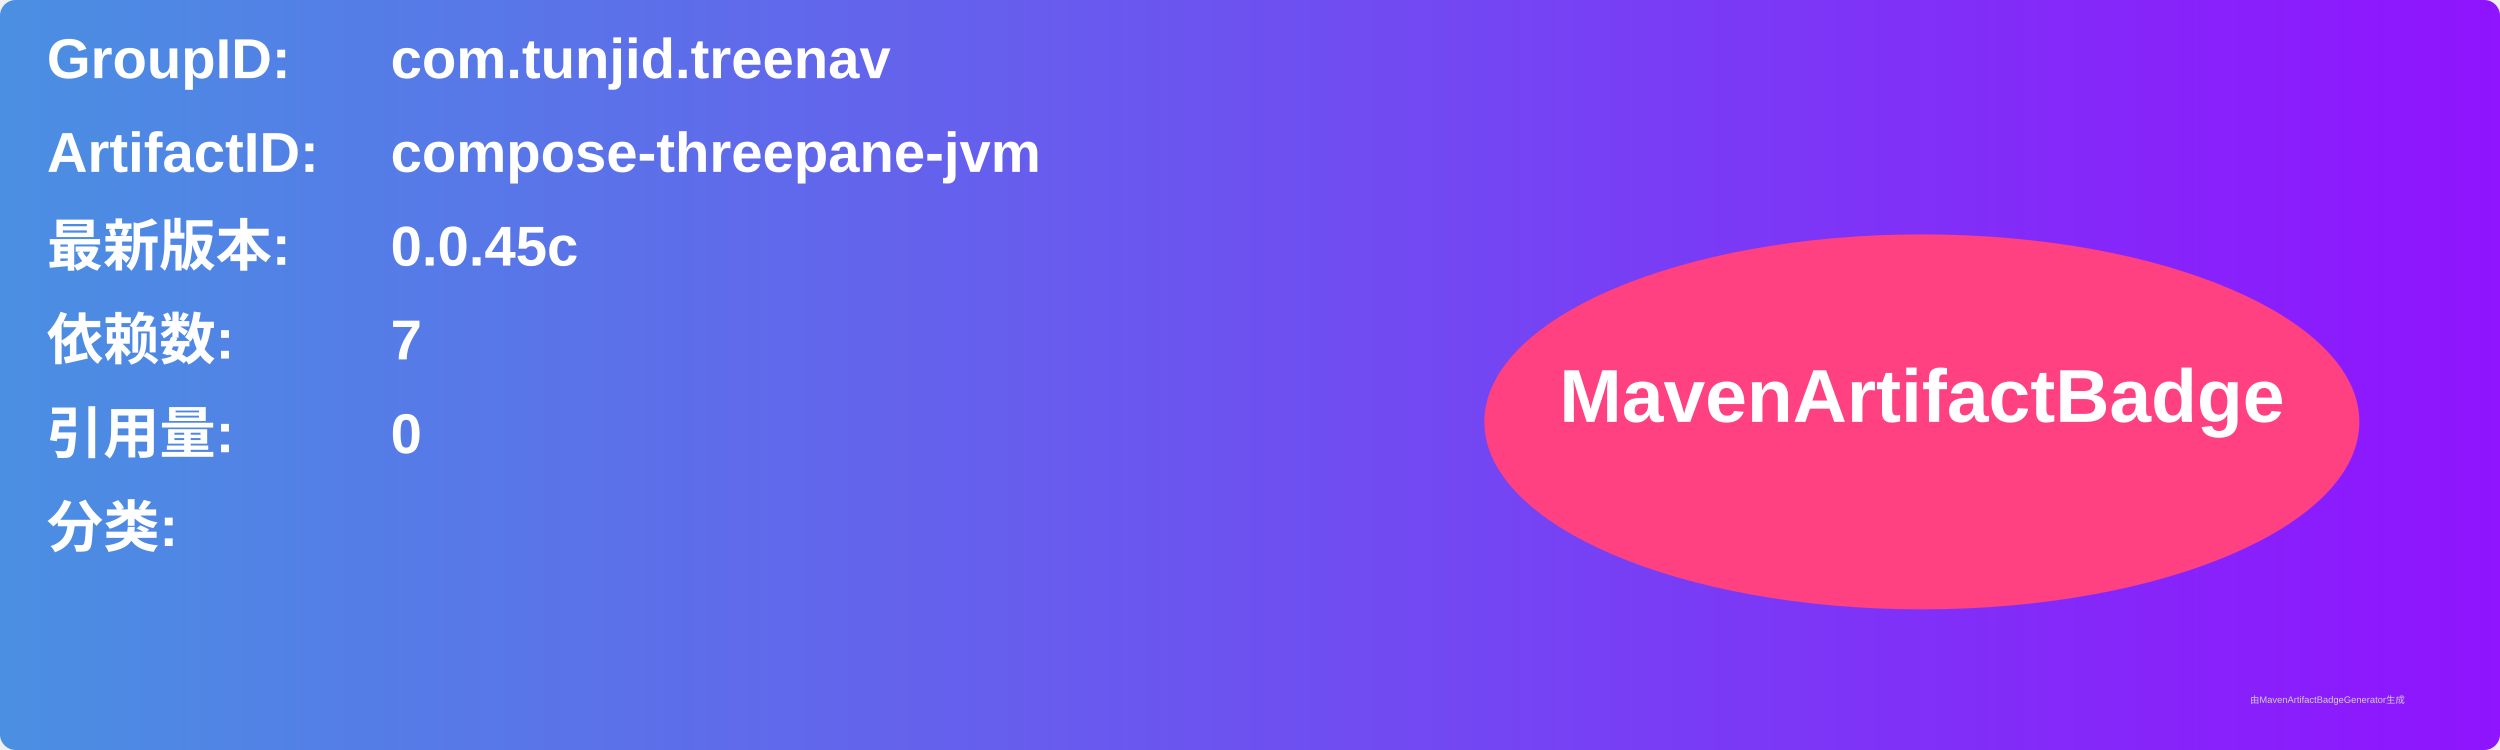
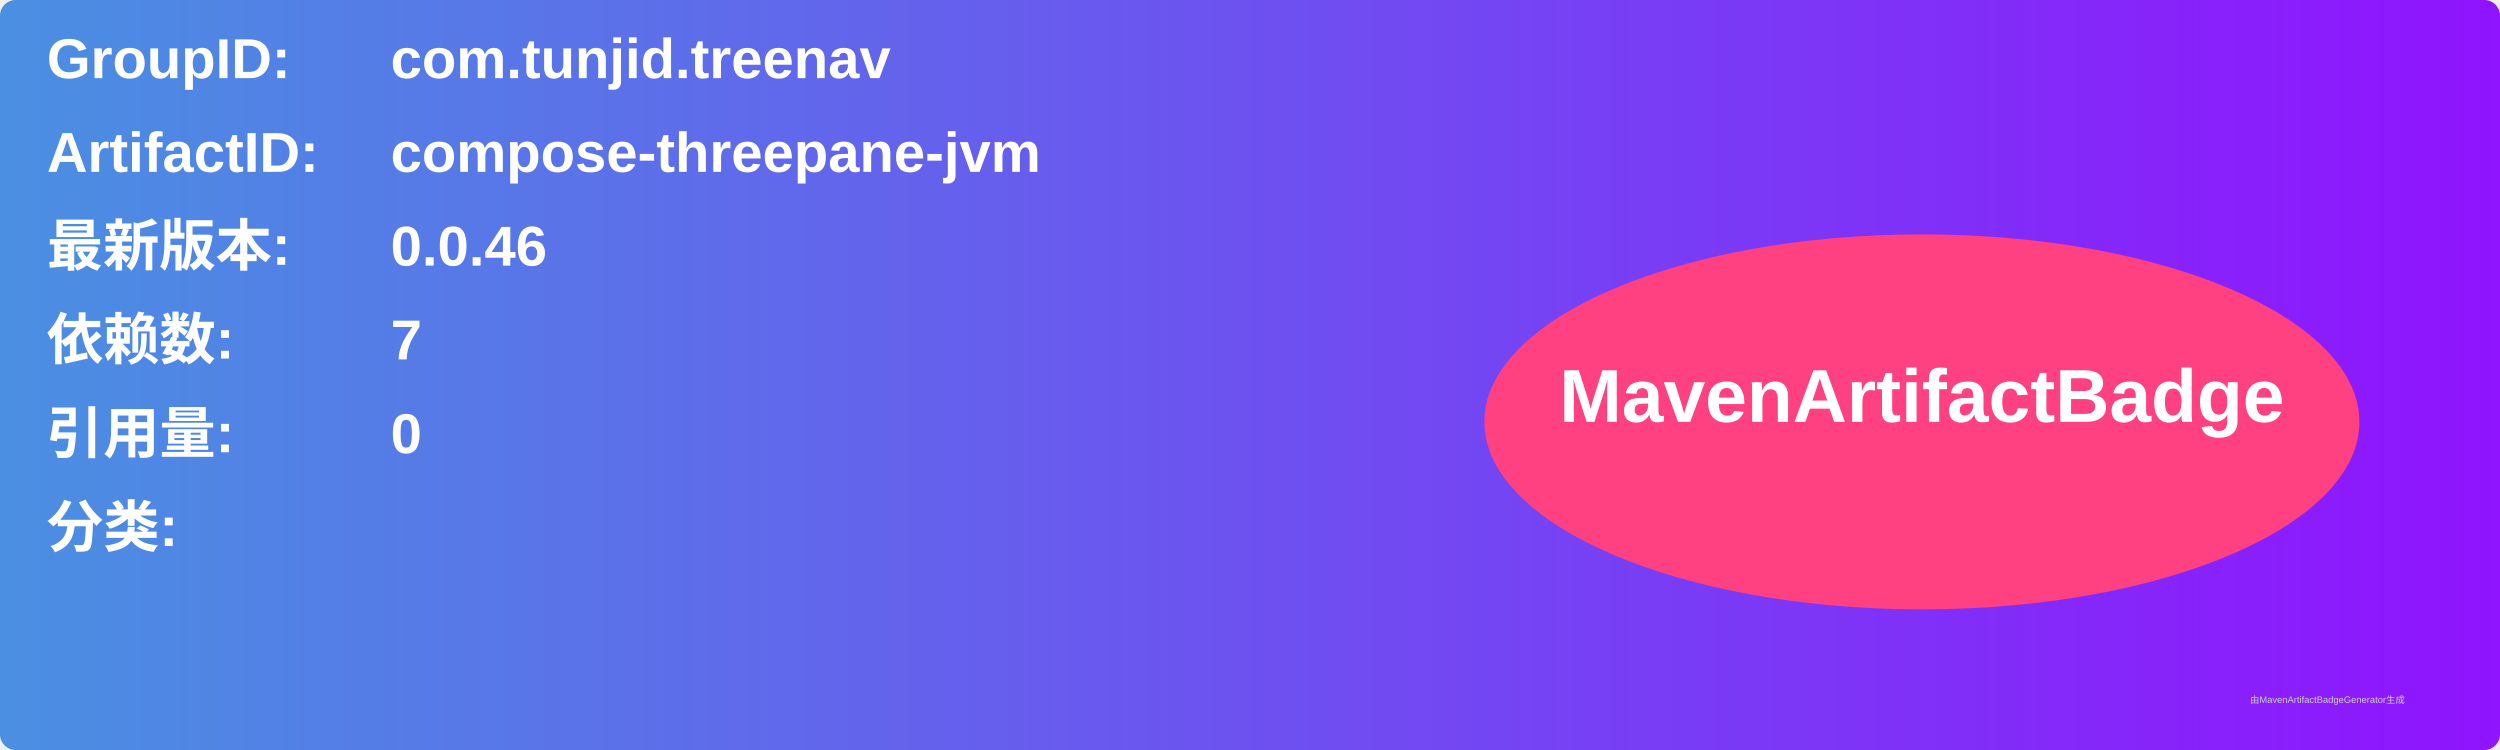
<svg xmlns="http://www.w3.org/2000/svg" width="800" height="240" viewBox="0 0 800 240">
  <linearGradient id="grad" x1="0%" y1="0%" x2="100%" y2="0%">
    <stop offset="0%" stop-color="#4a90e2" />
    <stop offset="100%" stop-color="#9013fe" />
  </linearGradient>
  <rect width="100%" height="100%" rx="5" ry="5" fill="url(#grad)" />
  <g transform="translate(15, 15)">
    <text x="0" y="10" font-family="Arial" font-size="18" fill="white" font-weight="bold" width="260">GroupID:</text>
    <text x="110" y="10" font-family="Arial" font-size="18" fill="white" font-weight="bold" width="460">com.tunjid.treenav</text>
    <text x="0" y="40" font-family="Arial" font-size="18" fill="white" font-weight="bold" width="260">ArtifactID:</text>
    <text x="110" y="40" font-family="Arial" font-size="18" fill="white" font-weight="bold" width="460">compose-threepane-jvm</text>
    <text x="0" y="70" font-family="Arial" font-size="18" fill="white" font-weight="bold">最新版本:</text>
    <text x="110" y="70" font-family="Arial" font-size="18" fill="white" font-weight="bold">
-       <tspan font-weight="bold">0.0.45c</tspan>
+       <tspan font-weight="bold">0.0.46</tspan>
    </text>
    <text x="0" y="100" font-family="Arial" font-size="18" fill="white" font-weight="bold">依赖数: </text>
    <text x="110" y="100" font-family="Arial" font-size="18" fill="white">
      <tspan font-weight="bold">7</tspan>
    </text>
    <text x="0" y="130" font-family="Arial" font-size="18" fill="white" font-weight="bold">引用量: </text>
    <text x="110" y="130" font-family="Arial" font-size="18" fill="white">
      <tspan font-weight="bold">0</tspan>
    </text>
    <text x="0" y="160" font-family="Arial" font-size="18" fill="white" font-weight="bold">分类:</text>
    <text x="10" y="190" font-family="Arial" font-size="10" fill="white">
      <tspan font-weight="bold" />
    </text>
    <ellipse cx="600" cy="120" rx="140" ry="60" fill="#ff4081" />
    <text x="600" y="120" text-anchor="middle" font-family="Arial" font-size="24" fill="white" font-weight="bold">MavenArtifactBadge</text>
  </g>
  <text x="720" y="225" font-family="Arial" font-size="3" fill="#d0d0d0">由MavenArtifactBadgeGenerator生成</text>
</svg>
